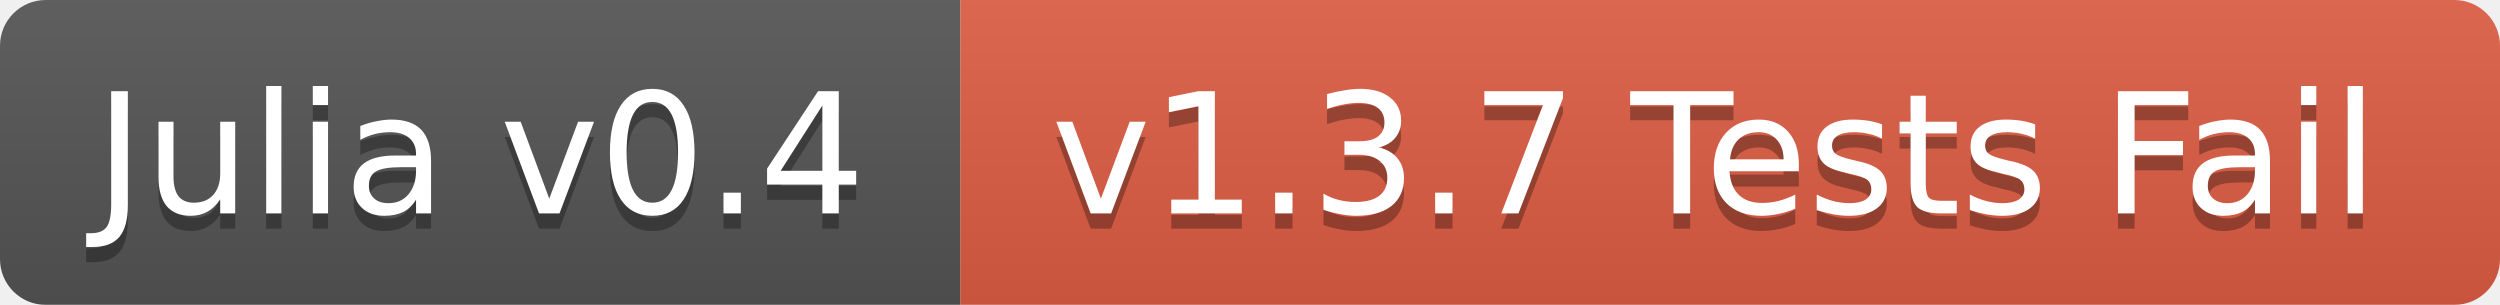
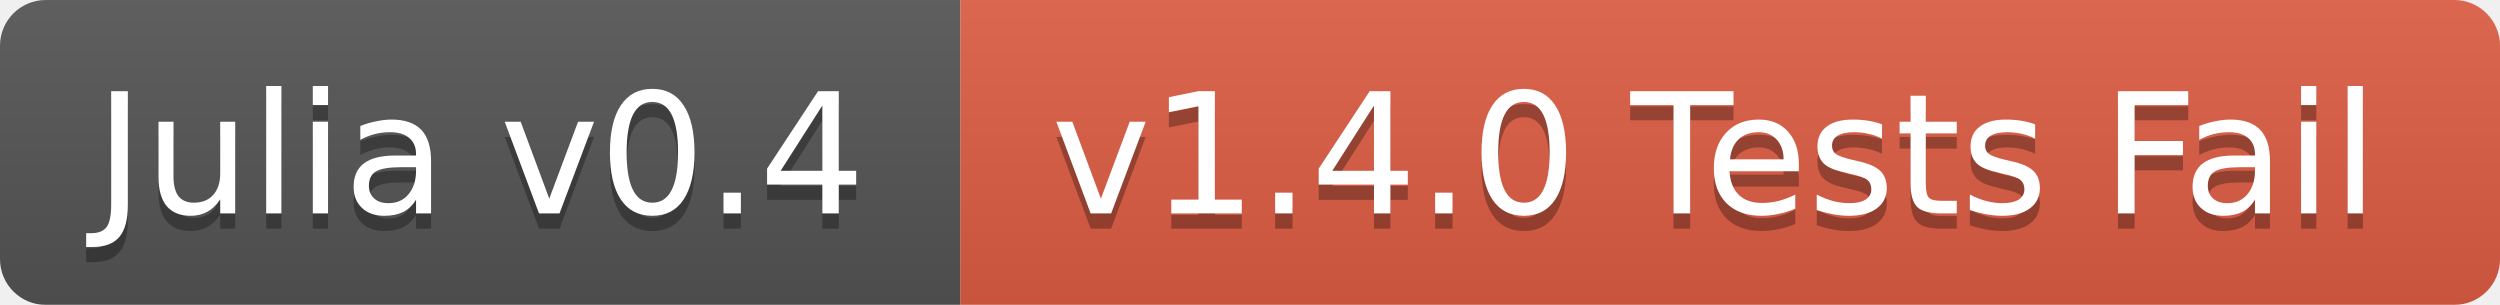
<svg xmlns="http://www.w3.org/2000/svg" width="164" height="20">
  <linearGradient id="b" x2="0" y2="100%">
    <stop offset="0" stop-color="#bbb" stop-opacity=".1" />
    <stop offset="1" stop-opacity=".1" />
  </linearGradient>
  <mask id="a">
    <rect width="164" height="20" rx="3" fill="#fff" />
  </mask>
  <g mask="url(#a)">
    <path fill="#555" d="M0 0h63v20H0z" />
    <path fill="#e05d44" d="M63 0h101v20H63z" />
    <path fill="url(#b)" d="M0 0h164v20H0z" />
  </g>
  <g fill="#fff" text-anchor="middle" font-family="DejaVu Sans,Verdana,Geneva,sans-serif" font-size="11">
    <text x="31.5" y="15" fill="#010101" fill-opacity=".3">Julia v0.4</text>
    <text x="31.5" y="14">Julia v0.4</text>
-     <text x="112.5" y="15" fill="#010101" fill-opacity=".3">v1.3.7 Tests Fail</text>
-     <text x="112.5" y="14">v1.3.7 Tests Fail</text>
+     <text x="112.5" y="15" fill="#010101" fill-opacity=".3">v1.4.0 Tests Fail</text>
+     <text x="112.5" y="14">v1.4.0 Tests Fail</text>
  </g>
</svg>
